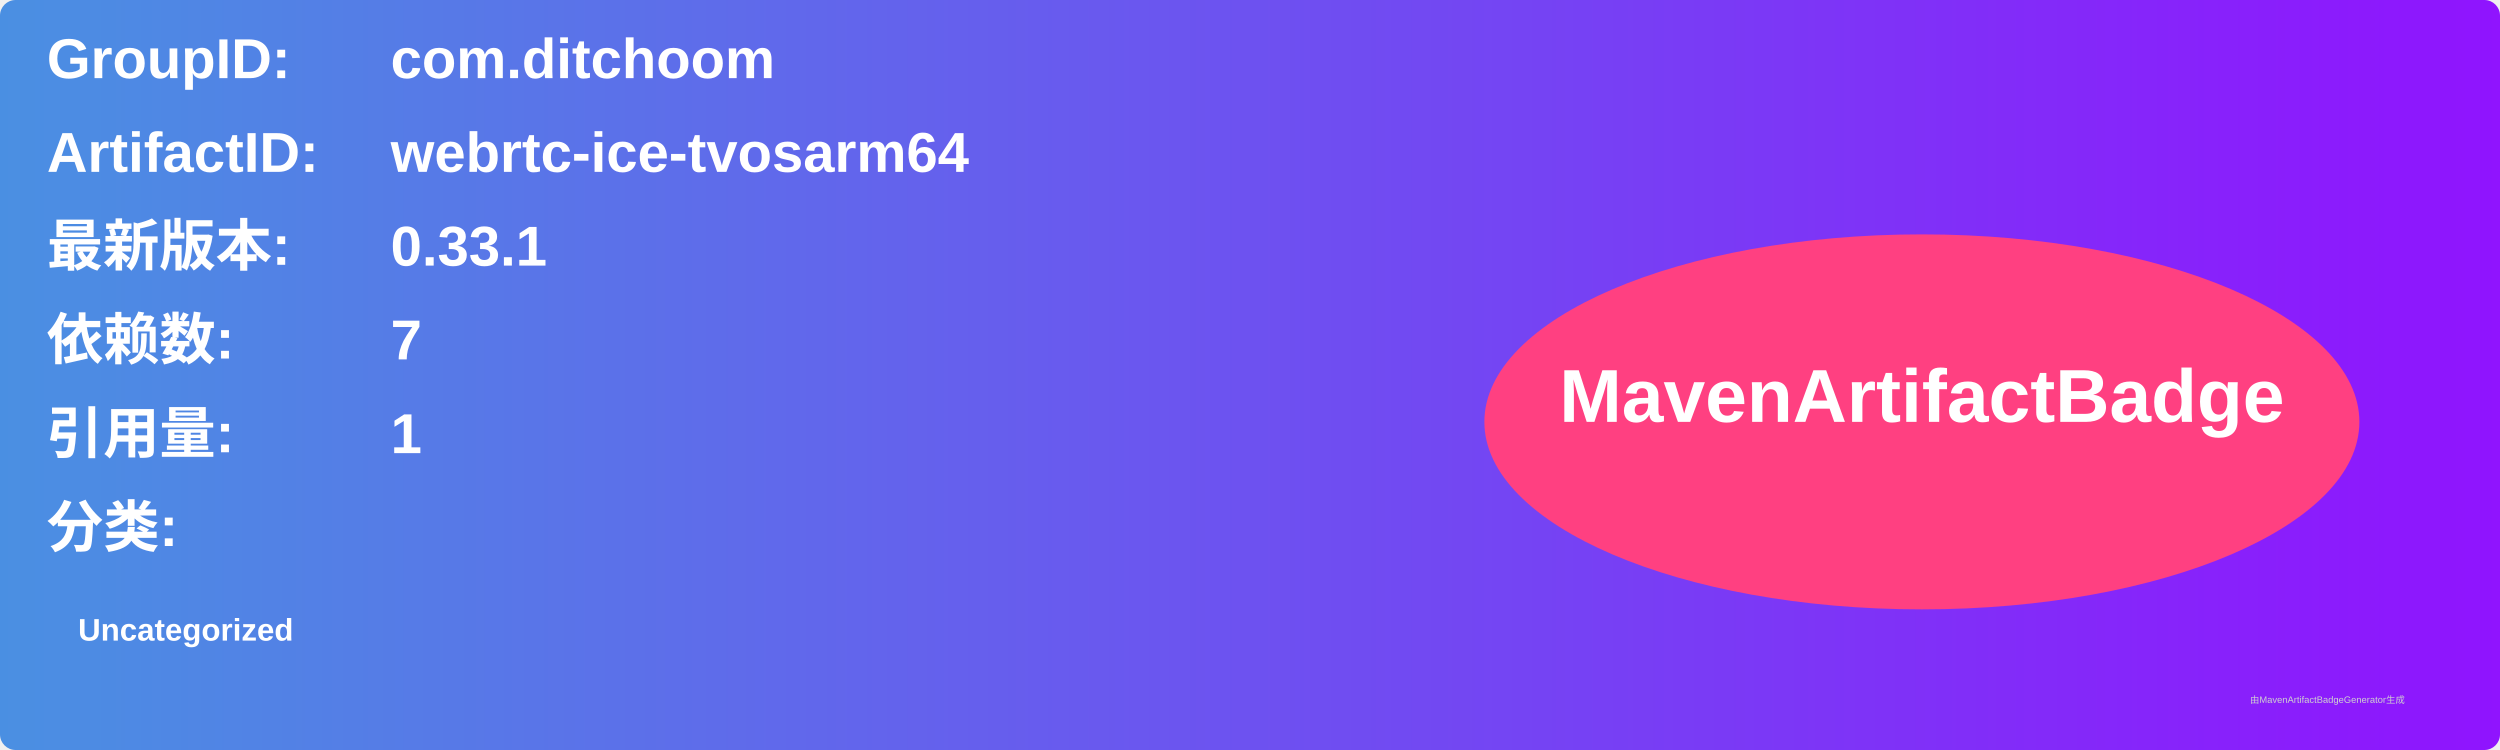
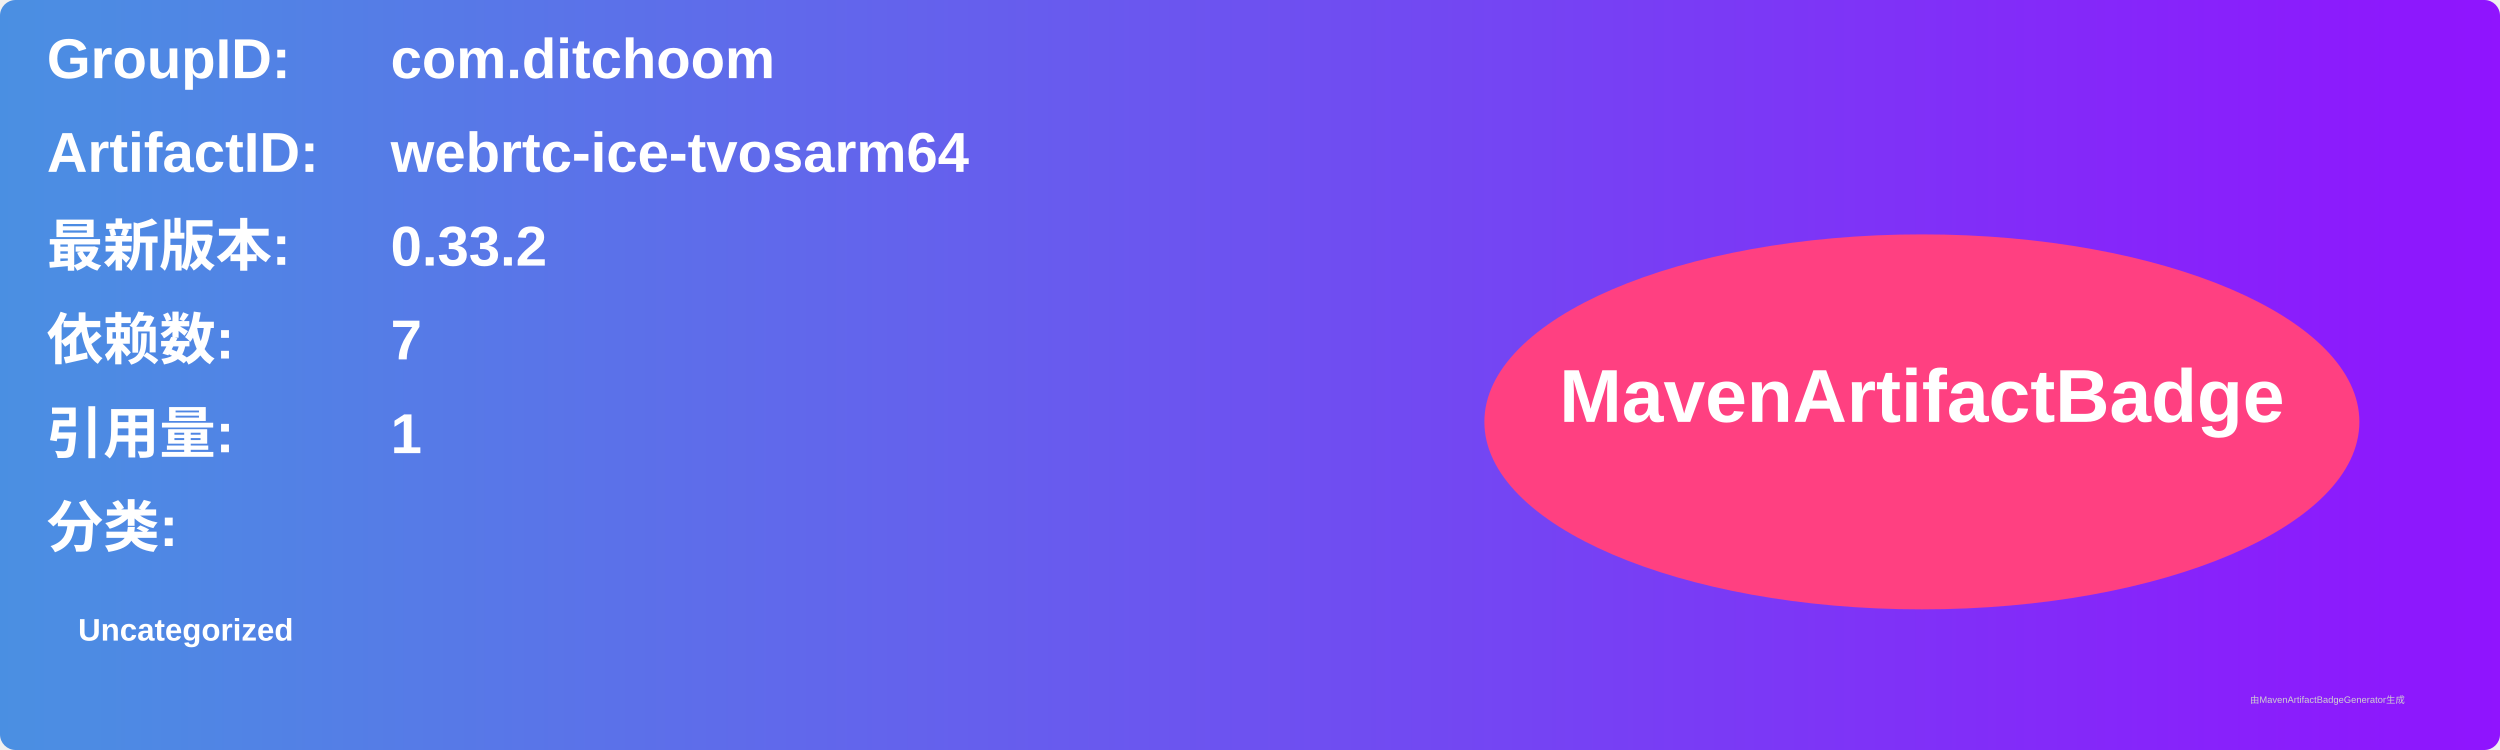
<svg xmlns="http://www.w3.org/2000/svg" width="800" height="240" viewBox="0 0 800 240">
  <linearGradient id="grad" x1="0%" y1="0%" x2="100%" y2="0%">
    <stop offset="0%" stop-color="#4a90e2" />
    <stop offset="100%" stop-color="#9013fe" />
  </linearGradient>
  <rect width="100%" height="100%" rx="5" ry="5" fill="url(#grad)" />
  <g transform="translate(15, 15)">
    <text x="0" y="10" font-family="Arial" font-size="18" fill="white" font-weight="bold" width="260">GroupID:</text>
    <text x="110" y="10" font-family="Arial" font-size="18" fill="white" font-weight="bold" width="460">com.ditchoom</text>
    <text x="0" y="40" font-family="Arial" font-size="18" fill="white" font-weight="bold" width="260">ArtifactID:</text>
    <text x="110" y="40" font-family="Arial" font-size="18" fill="white" font-weight="bold" width="460">webrtc-ice-tvosarm64</text>
    <text x="0" y="70" font-family="Arial" font-size="18" fill="white" font-weight="bold">最新版本:</text>
    <text x="110" y="70" font-family="Arial" font-size="18" fill="white" font-weight="bold">
-       <tspan font-weight="bold">0.33.1</tspan>
+       <tspan font-weight="bold">0.33.2</tspan>
    </text>
    <text x="0" y="100" font-family="Arial" font-size="18" fill="white" font-weight="bold">依赖数: </text>
    <text x="110" y="100" font-family="Arial" font-size="18" fill="white">
      <tspan font-weight="bold">7</tspan>
    </text>
    <text x="0" y="130" font-family="Arial" font-size="18" fill="white" font-weight="bold">引用量: </text>
    <text x="110" y="130" font-family="Arial" font-size="18" fill="white">
      <tspan font-weight="bold">1</tspan>
    </text>
    <text x="0" y="160" font-family="Arial" font-size="18" fill="white" font-weight="bold">分类:</text>
    <text x="10" y="190" font-family="Arial" font-size="10" fill="white">
      <tspan font-weight="bold">Uncategorized</tspan>
    </text>
    <ellipse cx="600" cy="120" rx="140" ry="60" fill="#ff4081" />
    <text x="600" y="120" text-anchor="middle" font-family="Arial" font-size="24" fill="white" font-weight="bold">MavenArtifactBadge</text>
  </g>
  <text x="720" y="225" font-family="Arial" font-size="3" fill="#d0d0d0">由MavenArtifactBadgeGenerator生成</text>
</svg>
